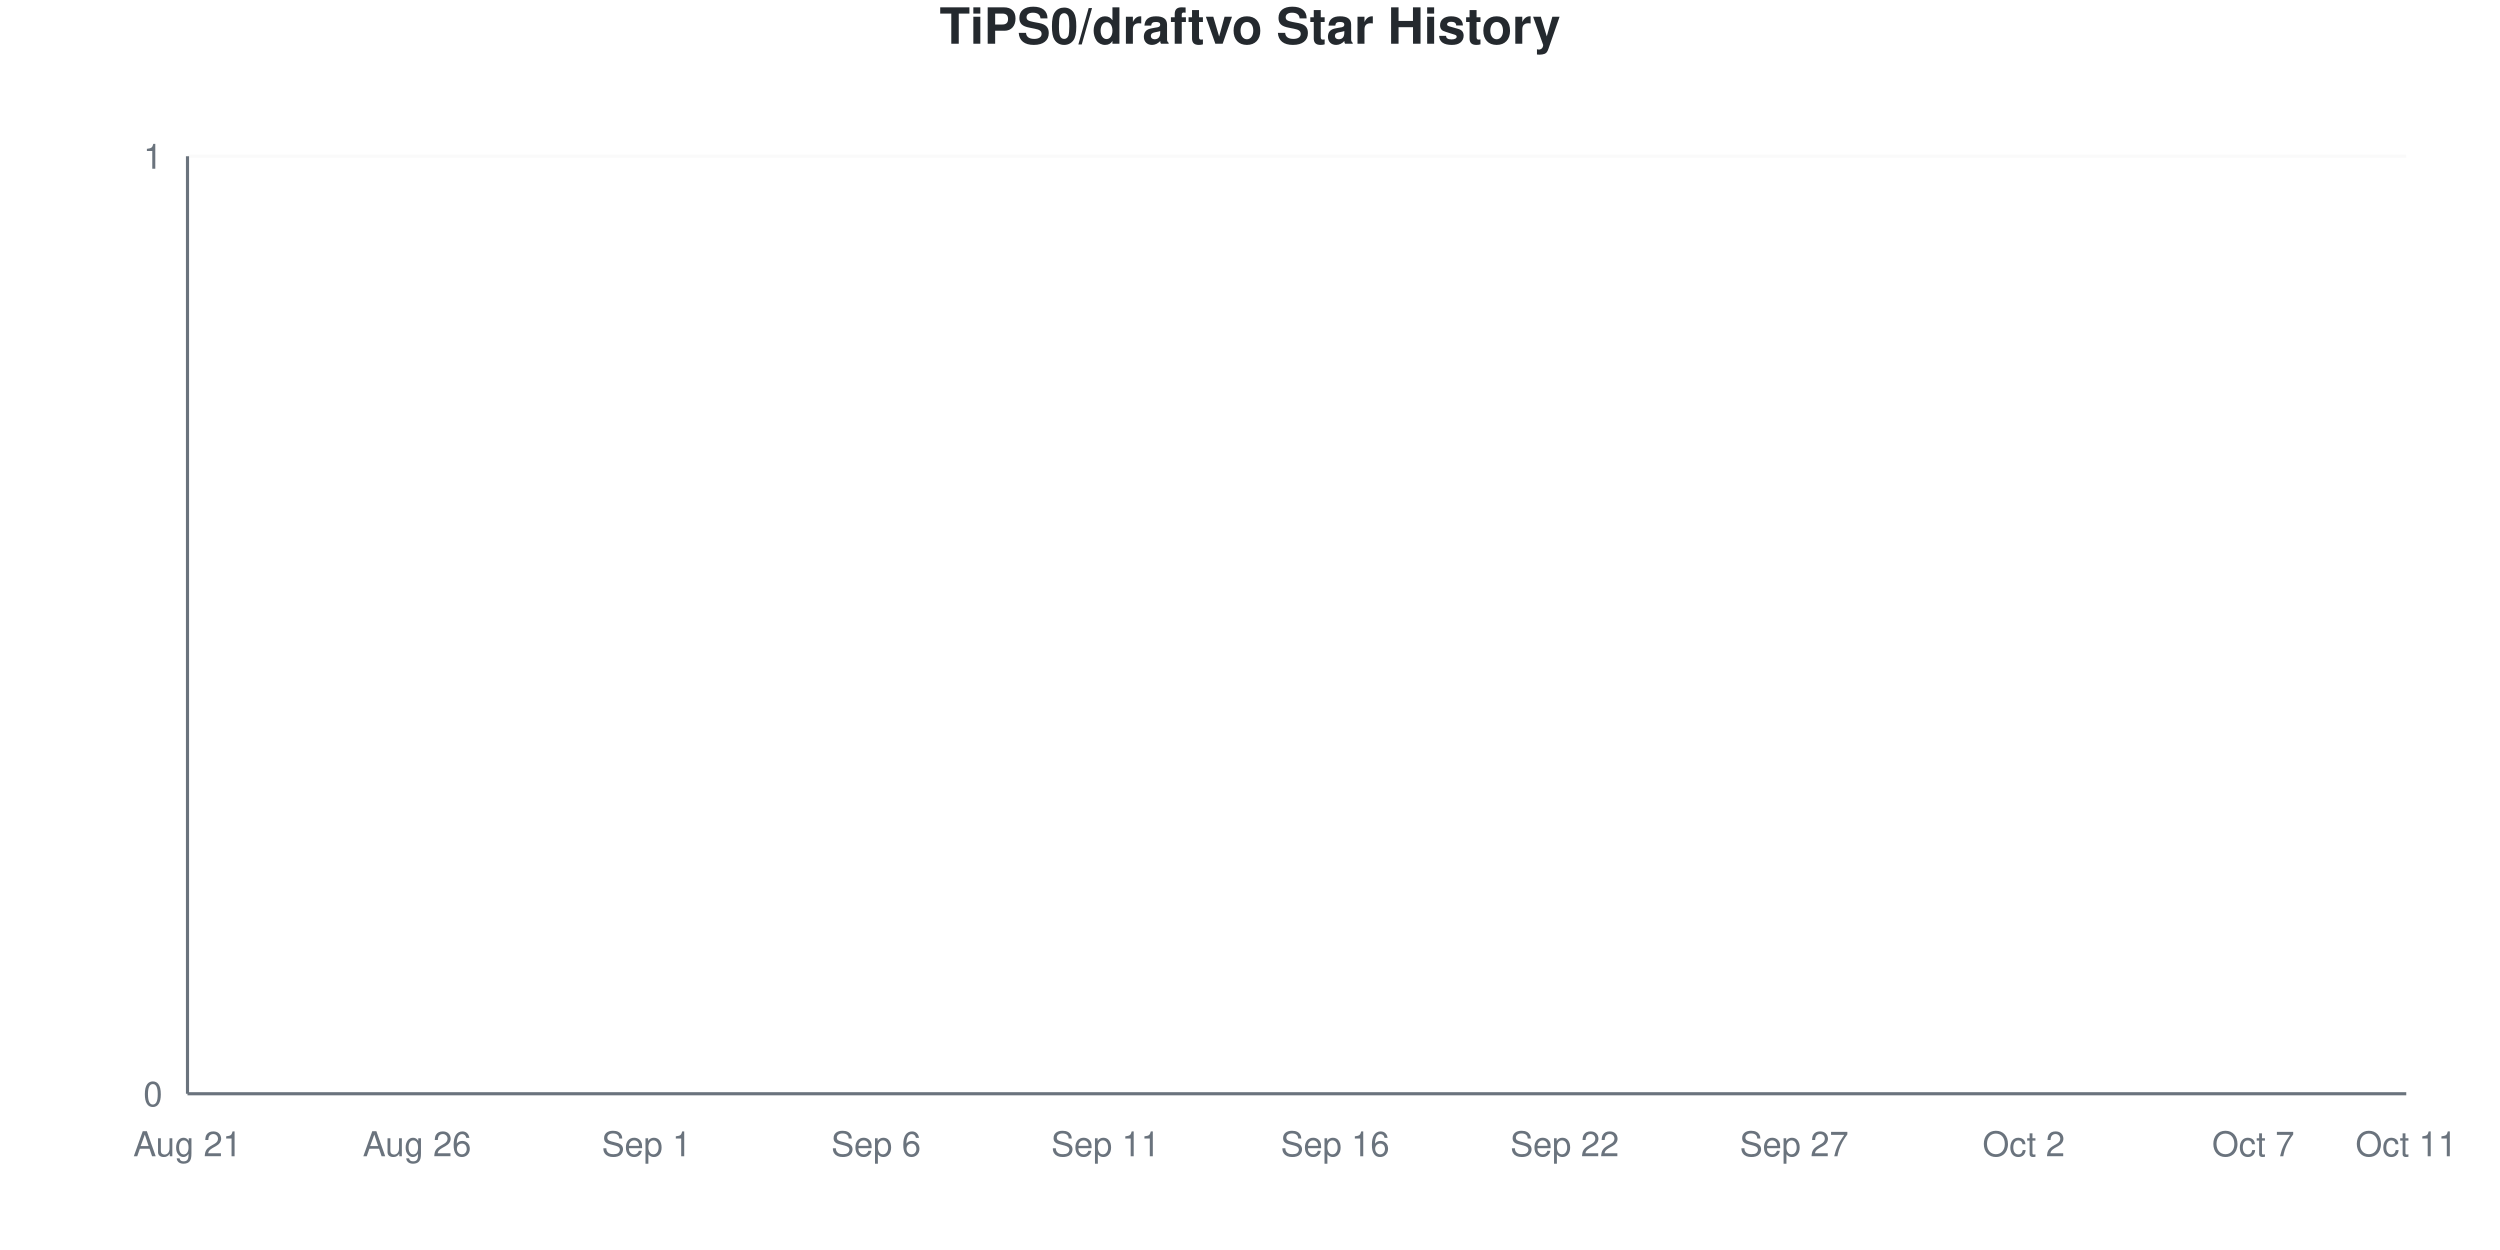
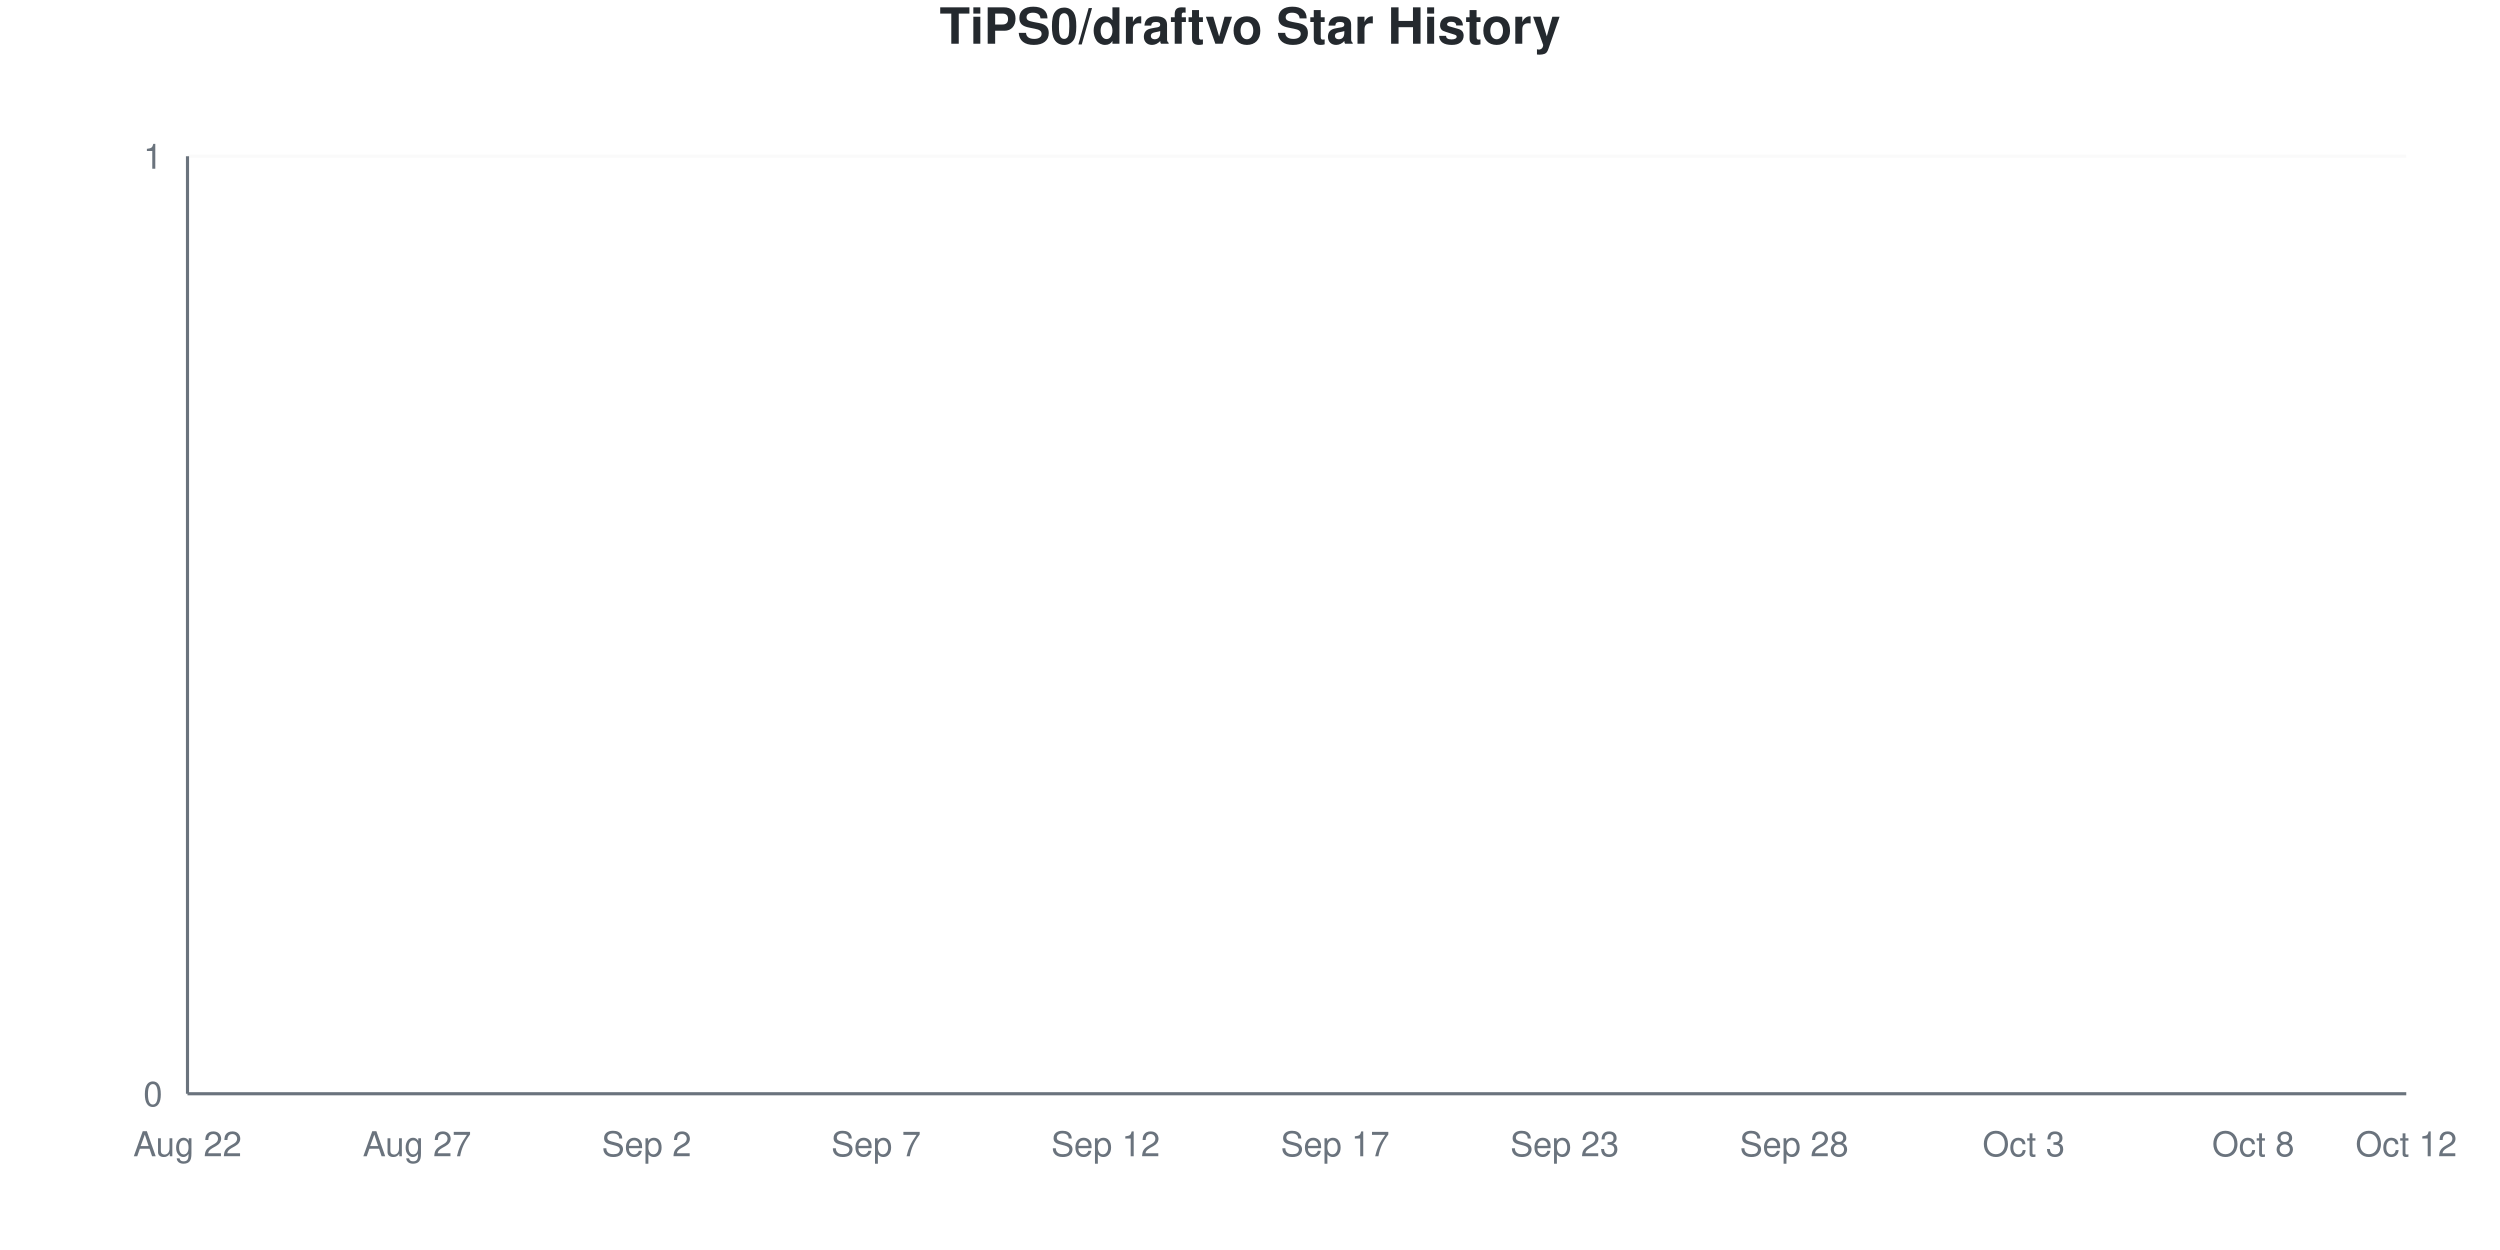
<svg xmlns="http://www.w3.org/2000/svg" viewBox="0 0 800 400" width="800" height="400">
  <style>
    @keyframes drawLine {
      to { stroke-dashoffset: 0; }
    }
    @keyframes fadeInPoint {
      from { opacity: 0; }
      to { opacity: 1; }
    }
    .data-line-0 {
      stroke-dasharray: 1065;
      stroke-dashoffset: 1065;
      animation: drawLine 2s ease-out forwards;
    }
    .data-point {
      opacity: 0;
      animation: fadeInPoint 0.5s ease-out forwards;
    }
    .chart-bg { fill: #fff; }
    .chart-text { fill: #24292e; }
    .chart-muted { fill: #6a737d; }
    .chart-grid { stroke: #eee; }
    .chart-axis { stroke: #6a737d; }
    @media (prefers-color-scheme: dark) {
      .chart-bg { fill: #0d1117; }
      .chart-text { fill: #e6edf3; }
      .chart-muted { fill: #8b949e; }
      .chart-grid { stroke: #21262d; }
      .chart-axis { stroke: #8b949e; }
    }
  </style>
  <rect width="800" height="400" class="chart-bg" />
  <text x="400" y="14" text-anchor="middle" class="chart-text" font-size="16" font-weight="bold" font-family="-apple-system, BlinkMacSystemFont, 'Segoe UI', Helvetica, Arial, sans-serif">TiPS0/draftvo Star History</text>
  <g class="grid">
    <line x1="60" y1="350" x2="770" y2="350" class="chart-grid" stroke-opacity="0.3" />
    <text x="52" y="354" text-anchor="end" class="chart-muted" font-size="11" font-family="-apple-system, BlinkMacSystemFont, 'Segoe UI', Helvetica, Arial, sans-serif">0</text>
    <line x1="60" y1="50" x2="770" y2="50" class="chart-grid" stroke-opacity="0.3" />
    <text x="52" y="54" text-anchor="end" class="chart-muted" font-size="11" font-family="-apple-system, BlinkMacSystemFont, 'Segoe UI', Helvetica, Arial, sans-serif">1</text>
  </g>
  <g class="milestones">
    
  </g>
  <g class="x-axis">
-     <text x="60" y="370" text-anchor="middle" class="chart-muted" font-size="11" font-family="-apple-system, BlinkMacSystemFont, 'Segoe UI', Helvetica, Arial, sans-serif">Aug 21</text>
-     <text x="133.448" y="370" text-anchor="middle" class="chart-muted" font-size="11" font-family="-apple-system, BlinkMacSystemFont, 'Segoe UI', Helvetica, Arial, sans-serif">Aug 26</text>
-     <text x="206.897" y="370" text-anchor="middle" class="chart-muted" font-size="11" font-family="-apple-system, BlinkMacSystemFont, 'Segoe UI', Helvetica, Arial, sans-serif">Sep 1</text>
-     <text x="280.345" y="370" text-anchor="middle" class="chart-muted" font-size="11" font-family="-apple-system, BlinkMacSystemFont, 'Segoe UI', Helvetica, Arial, sans-serif">Sep 6</text>
-     <text x="353.793" y="370" text-anchor="middle" class="chart-muted" font-size="11" font-family="-apple-system, BlinkMacSystemFont, 'Segoe UI', Helvetica, Arial, sans-serif">Sep 11</text>
-     <text x="427.241" y="370" text-anchor="middle" class="chart-muted" font-size="11" font-family="-apple-system, BlinkMacSystemFont, 'Segoe UI', Helvetica, Arial, sans-serif">Sep 16</text>
-     <text x="500.69" y="370" text-anchor="middle" class="chart-muted" font-size="11" font-family="-apple-system, BlinkMacSystemFont, 'Segoe UI', Helvetica, Arial, sans-serif">Sep 22</text>
-     <text x="574.138" y="370" text-anchor="middle" class="chart-muted" font-size="11" font-family="-apple-system, BlinkMacSystemFont, 'Segoe UI', Helvetica, Arial, sans-serif">Sep 27</text>
-     <text x="647.586" y="370" text-anchor="middle" class="chart-muted" font-size="11" font-family="-apple-system, BlinkMacSystemFont, 'Segoe UI', Helvetica, Arial, sans-serif">Oct 2</text>
-     <text x="721.034" y="370" text-anchor="middle" class="chart-muted" font-size="11" font-family="-apple-system, BlinkMacSystemFont, 'Segoe UI', Helvetica, Arial, sans-serif">Oct 7</text>
-     <text x="770" y="370" text-anchor="middle" class="chart-muted" font-size="11" font-family="-apple-system, BlinkMacSystemFont, 'Segoe UI', Helvetica, Arial, sans-serif">Oct 11</text>
+     <text x="60" y="370" text-anchor="middle" class="chart-muted" font-size="11" font-family="-apple-system, BlinkMacSystemFont, 'Segoe UI', Helvetica, Arial, sans-serif">Aug 22</text>
+     <text x="133.448" y="370" text-anchor="middle" class="chart-muted" font-size="11" font-family="-apple-system, BlinkMacSystemFont, 'Segoe UI', Helvetica, Arial, sans-serif">Aug 27</text>
+     <text x="206.897" y="370" text-anchor="middle" class="chart-muted" font-size="11" font-family="-apple-system, BlinkMacSystemFont, 'Segoe UI', Helvetica, Arial, sans-serif">Sep 2</text>
+     <text x="280.345" y="370" text-anchor="middle" class="chart-muted" font-size="11" font-family="-apple-system, BlinkMacSystemFont, 'Segoe UI', Helvetica, Arial, sans-serif">Sep 7</text>
+     <text x="353.793" y="370" text-anchor="middle" class="chart-muted" font-size="11" font-family="-apple-system, BlinkMacSystemFont, 'Segoe UI', Helvetica, Arial, sans-serif">Sep 12</text>
+     <text x="427.241" y="370" text-anchor="middle" class="chart-muted" font-size="11" font-family="-apple-system, BlinkMacSystemFont, 'Segoe UI', Helvetica, Arial, sans-serif">Sep 17</text>
+     <text x="500.69" y="370" text-anchor="middle" class="chart-muted" font-size="11" font-family="-apple-system, BlinkMacSystemFont, 'Segoe UI', Helvetica, Arial, sans-serif">Sep 23</text>
+     <text x="574.138" y="370" text-anchor="middle" class="chart-muted" font-size="11" font-family="-apple-system, BlinkMacSystemFont, 'Segoe UI', Helvetica, Arial, sans-serif">Sep 28</text>
+     <text x="647.586" y="370" text-anchor="middle" class="chart-muted" font-size="11" font-family="-apple-system, BlinkMacSystemFont, 'Segoe UI', Helvetica, Arial, sans-serif">Oct 3</text>
+     <text x="721.034" y="370" text-anchor="middle" class="chart-muted" font-size="11" font-family="-apple-system, BlinkMacSystemFont, 'Segoe UI', Helvetica, Arial, sans-serif">Oct 8</text>
+     <text x="770" y="370" text-anchor="middle" class="chart-muted" font-size="11" font-family="-apple-system, BlinkMacSystemFont, 'Segoe UI', Helvetica, Arial, sans-serif">Oct 12</text>
  </g>
  <line x1="60" y1="50" x2="60" y2="350" class="chart-axis" stroke-width="1" />
  <line x1="60" y1="350" x2="770" y2="350" class="chart-axis" stroke-width="1" />
  <path d="M60,350 L60,350 C68.161,350 76.322,350 84.483,350 C92.644,350 100.805,350 108.966,350 C117.126,350 125.287,350 133.448,350 C141.609,350 149.77,350 157.931,350 C166.092,350 174.253,350 182.414,350 C190.575,350 198.736,350 206.897,350 C215.057,350 223.218,350 231.379,350 C239.54,350 247.701,350 255.862,350 C264.023,350 272.184,350 280.345,350 C288.506,350 296.667,350 304.828,350 C312.989,350 321.149,350 329.31,350 C337.471,350 345.632,350 353.793,350 C361.954,350 370.115,350 378.276,350 C386.437,350 394.598,350 402.759,350 C410.92,350 419.08,350 427.241,350 C435.402,350 443.563,350 451.724,350 C459.885,350 468.046,350 476.207,350 C484.368,350 492.529,350 500.69,350 C508.851,350 517.011,350 525.172,350 C533.333,350 541.494,350 549.655,350 C557.816,350 565.977,350 574.138,350 C582.299,350 590.46,350 598.621,350 C606.782,350 614.943,350 623.103,350 C631.264,350 639.425,350 647.586,350 C655.747,350 663.908,350 672.069,350 C680.23,350 688.391,350 696.552,350 C704.713,350 712.874,350 721.034,350 C729.195,350 737.356,350 745.517,350 C753.678,350 761.839,350 770,350 L770,350 L60,350 Z" fill="#dfb317" fill-opacity="0.1" />
  <path d="M60,350 L60,350 C68.161,350 76.322,350 84.483,350 C92.644,350 100.805,350 108.966,350 C117.126,350 125.287,350 133.448,350 C141.609,350 149.77,350 157.931,350 C166.092,350 174.253,350 182.414,350 C190.575,350 198.736,350 206.897,350 C215.057,350 223.218,350 231.379,350 C239.54,350 247.701,350 255.862,350 C264.023,350 272.184,350 280.345,350 C288.506,350 296.667,350 304.828,350 C312.989,350 321.149,350 329.31,350 C337.471,350 345.632,350 353.793,350 C361.954,350 370.115,350 378.276,350 C386.437,350 394.598,350 402.759,350 C410.92,350 419.08,350 427.241,350 C435.402,350 443.563,350 451.724,350 C459.885,350 468.046,350 476.207,350 C484.368,350 492.529,350 500.69,350 C508.851,350 517.011,350 525.172,350 C533.333,350 541.494,350 549.655,350 C557.816,350 565.977,350 574.138,350 C582.299,350 590.46,350 598.621,350 C606.782,350 614.943,350 623.103,350 C631.264,350 639.425,350 647.586,350 C655.747,350 663.908,350 672.069,350 C680.23,350 688.391,350 696.552,350 C704.713,350 712.874,350 721.034,350 C729.195,350 737.356,350 745.517,350 C753.678,350 761.839,350 770,350" fill="none" stroke="#dfb317" stroke-width="2.5" class="data-line-0" />
  <g class="points">
    <circle cx="60" cy="350" r="4" fill="#dfb317" class="data-point" style="animation-delay: 1.50s" />
    <circle cx="84.483" cy="350" r="4" fill="#dfb317" class="data-point" style="animation-delay: 1.55s" />
    <circle cx="108.966" cy="350" r="4" fill="#dfb317" class="data-point" style="animation-delay: 1.60s" />
    <circle cx="133.448" cy="350" r="4" fill="#dfb317" class="data-point" style="animation-delay: 1.65s" />
    <circle cx="157.931" cy="350" r="4" fill="#dfb317" class="data-point" style="animation-delay: 1.70s" />
    <circle cx="182.414" cy="350" r="4" fill="#dfb317" class="data-point" style="animation-delay: 1.75s" />
    <circle cx="206.897" cy="350" r="4" fill="#dfb317" class="data-point" style="animation-delay: 1.80s" />
    <circle cx="231.379" cy="350" r="4" fill="#dfb317" class="data-point" style="animation-delay: 1.85s" />
    <circle cx="255.862" cy="350" r="4" fill="#dfb317" class="data-point" style="animation-delay: 1.90s" />
    <circle cx="280.345" cy="350" r="4" fill="#dfb317" class="data-point" style="animation-delay: 1.95s" />
    <circle cx="304.828" cy="350" r="4" fill="#dfb317" class="data-point" style="animation-delay: 2.00s" />
    <circle cx="329.31" cy="350" r="4" fill="#dfb317" class="data-point" style="animation-delay: 2.05s" />
    <circle cx="353.793" cy="350" r="4" fill="#dfb317" class="data-point" style="animation-delay: 2.10s" />
    <circle cx="378.276" cy="350" r="4" fill="#dfb317" class="data-point" style="animation-delay: 2.15s" />
    <circle cx="402.759" cy="350" r="4" fill="#dfb317" class="data-point" style="animation-delay: 2.20s" />
    <circle cx="427.241" cy="350" r="4" fill="#dfb317" class="data-point" style="animation-delay: 2.25s" />
    <circle cx="451.724" cy="350" r="4" fill="#dfb317" class="data-point" style="animation-delay: 2.30s" />
    <circle cx="476.207" cy="350" r="4" fill="#dfb317" class="data-point" style="animation-delay: 2.35s" />
    <circle cx="500.69" cy="350" r="4" fill="#dfb317" class="data-point" style="animation-delay: 2.40s" />
    <circle cx="525.172" cy="350" r="4" fill="#dfb317" class="data-point" style="animation-delay: 2.45s" />
    <circle cx="549.655" cy="350" r="4" fill="#dfb317" class="data-point" style="animation-delay: 2.50s" />
    <circle cx="574.138" cy="350" r="4" fill="#dfb317" class="data-point" style="animation-delay: 2.55s" />
    <circle cx="598.621" cy="350" r="4" fill="#dfb317" class="data-point" style="animation-delay: 2.60s" />
    <circle cx="623.103" cy="350" r="4" fill="#dfb317" class="data-point" style="animation-delay: 2.65s" />
    <circle cx="647.586" cy="350" r="4" fill="#dfb317" class="data-point" style="animation-delay: 2.70s" />
    <circle cx="672.069" cy="350" r="4" fill="#dfb317" class="data-point" style="animation-delay: 2.75s" />
    <circle cx="696.552" cy="350" r="4" fill="#dfb317" class="data-point" style="animation-delay: 2.80s" />
    <circle cx="721.034" cy="350" r="4" fill="#dfb317" class="data-point" style="animation-delay: 2.85s" />
    <circle cx="745.517" cy="350" r="4" fill="#dfb317" class="data-point" style="animation-delay: 2.90s" />
    <circle cx="770" cy="350" r="4" fill="#dfb317" class="data-point" style="animation-delay: 2.95s" />
  </g>
</svg>
